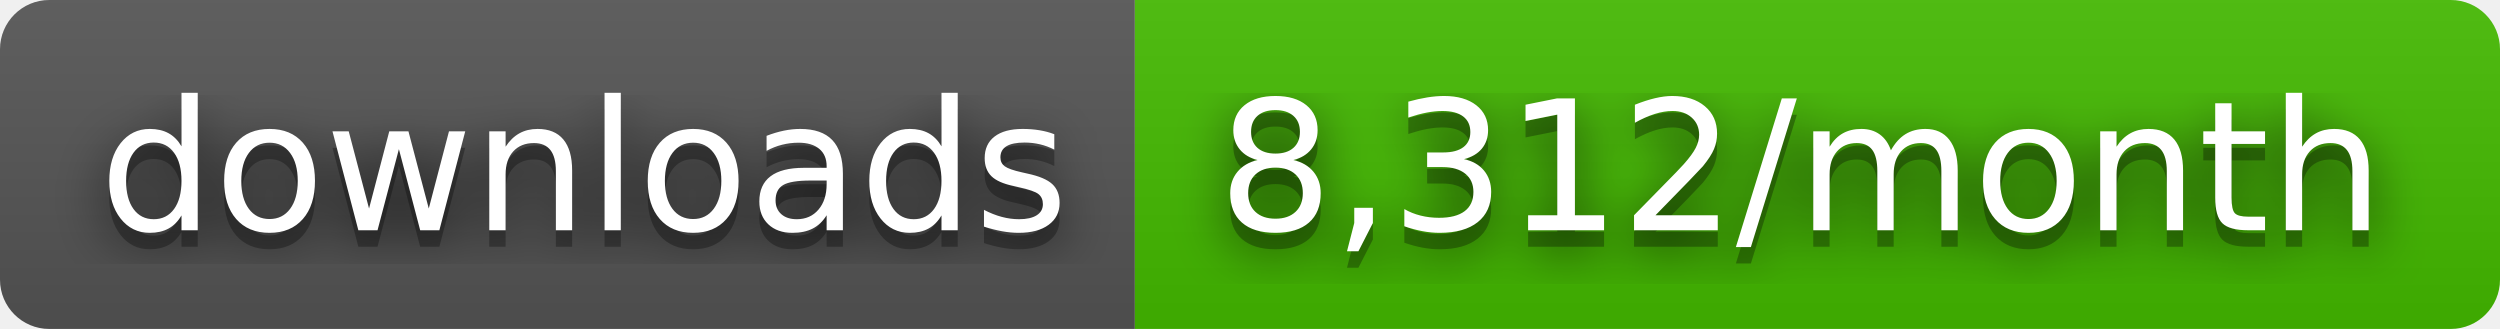
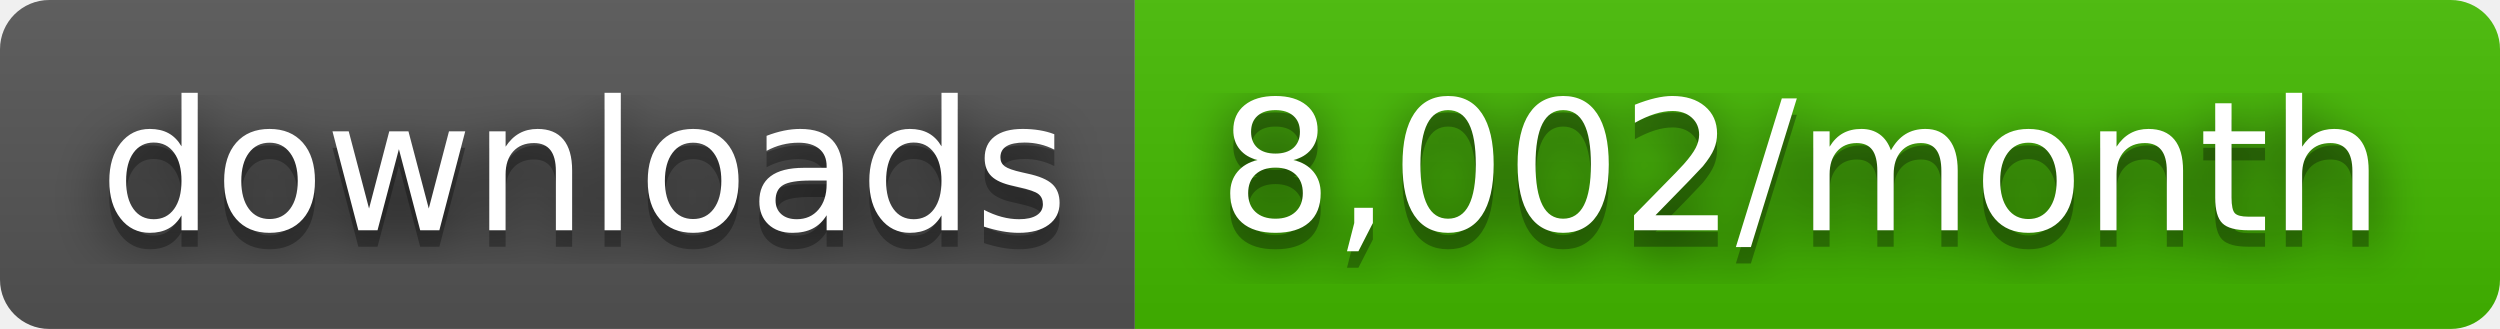
- <svg xmlns="http://www.w3.org/2000/svg" width="152" height="20" role="img" aria-label="downloads: 8,312/month">
+ <svg xmlns="http://www.w3.org/2000/svg" width="152" height="20" role="img" aria-label="downloads: 8,002/month">
  <filter id="blur">
    <feGaussianBlur stdDeviation="16" />
  </filter>
  <linearGradient id="s" x2="0" y2="100%">
    <stop offset="0" stop-color="#bbb" stop-opacity=".1" />
    <stop offset="1" stop-opacity=".1" />
  </linearGradient>
  <clipPath id="r">
    <rect width="152" height="20" rx="3" />
  </clipPath>
  <g clip-path="url(#r)">
    <rect width="69" height="20" fill="#555" />
    <rect x="69" width="83" height="20" fill="#4b0" />
    <rect width="152" height="20" fill="url(#s)" />
  </g>
  <g fill="#fff" text-anchor="middle" font-family="Verdana,Geneva,DejaVu Sans,sans-serif" text-rendering="geometricPrecision" font-size="110">
    <g transform="scale(.1)">
      <g aria-hidden="true" fill="#010101">
        <text x="355" y="150" fill-opacity=".8" filter="url(#blur)" textLength="590">downloads</text>
        <text x="355" y="150" fill-opacity=".3" textLength="590">downloads</text>
      </g>
      <text x="355" y="140" textLength="590">downloads</text>
    </g>
    <g transform="scale(.1)">
      <g aria-hidden="true" fill="#010101">
-         <text x="1095" y="150" fill-opacity=".8" filter="url(#blur)" textLength="730">8,312/month</text>
-         <text x="1095" y="150" fill-opacity=".3" textLength="730">8,312/month</text>
+         <text x="1095" y="150" fill-opacity=".8" filter="url(#blur)" textLength="730">8,002/month</text>
+         <text x="1095" y="150" fill-opacity=".3" textLength="730">8,002/month</text>
      </g>
-       <text x="1095" y="140" textLength="730">8,312/month</text>
+       <text x="1095" y="140" textLength="730">8,002/month</text>
    </g>
  </g>
</svg>
